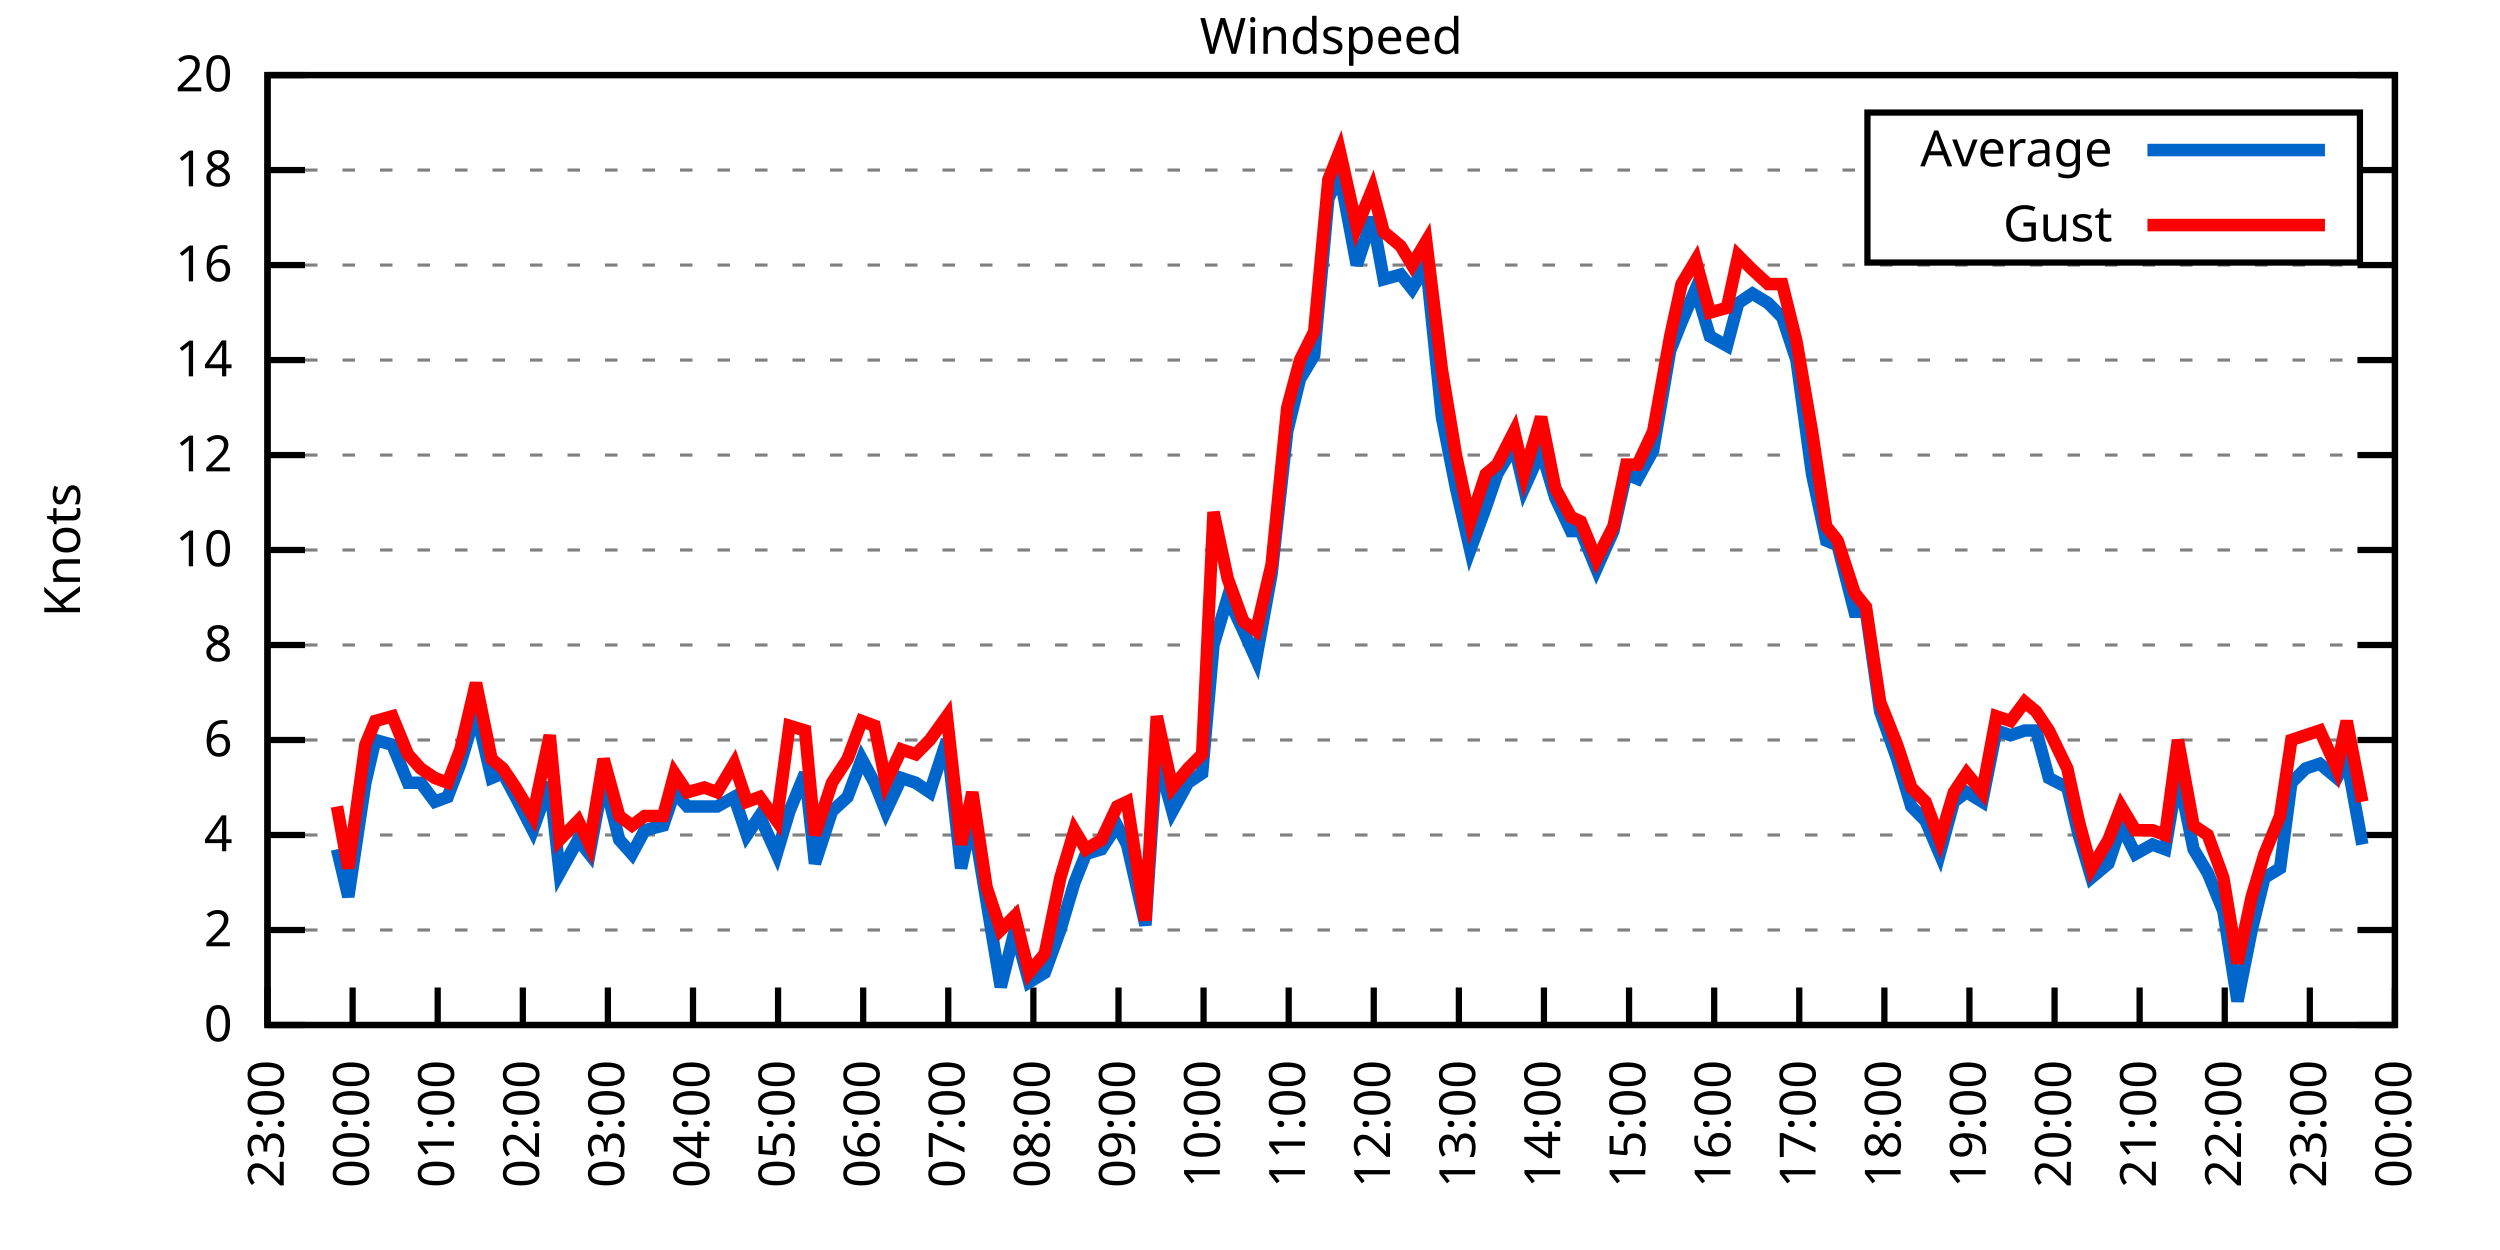
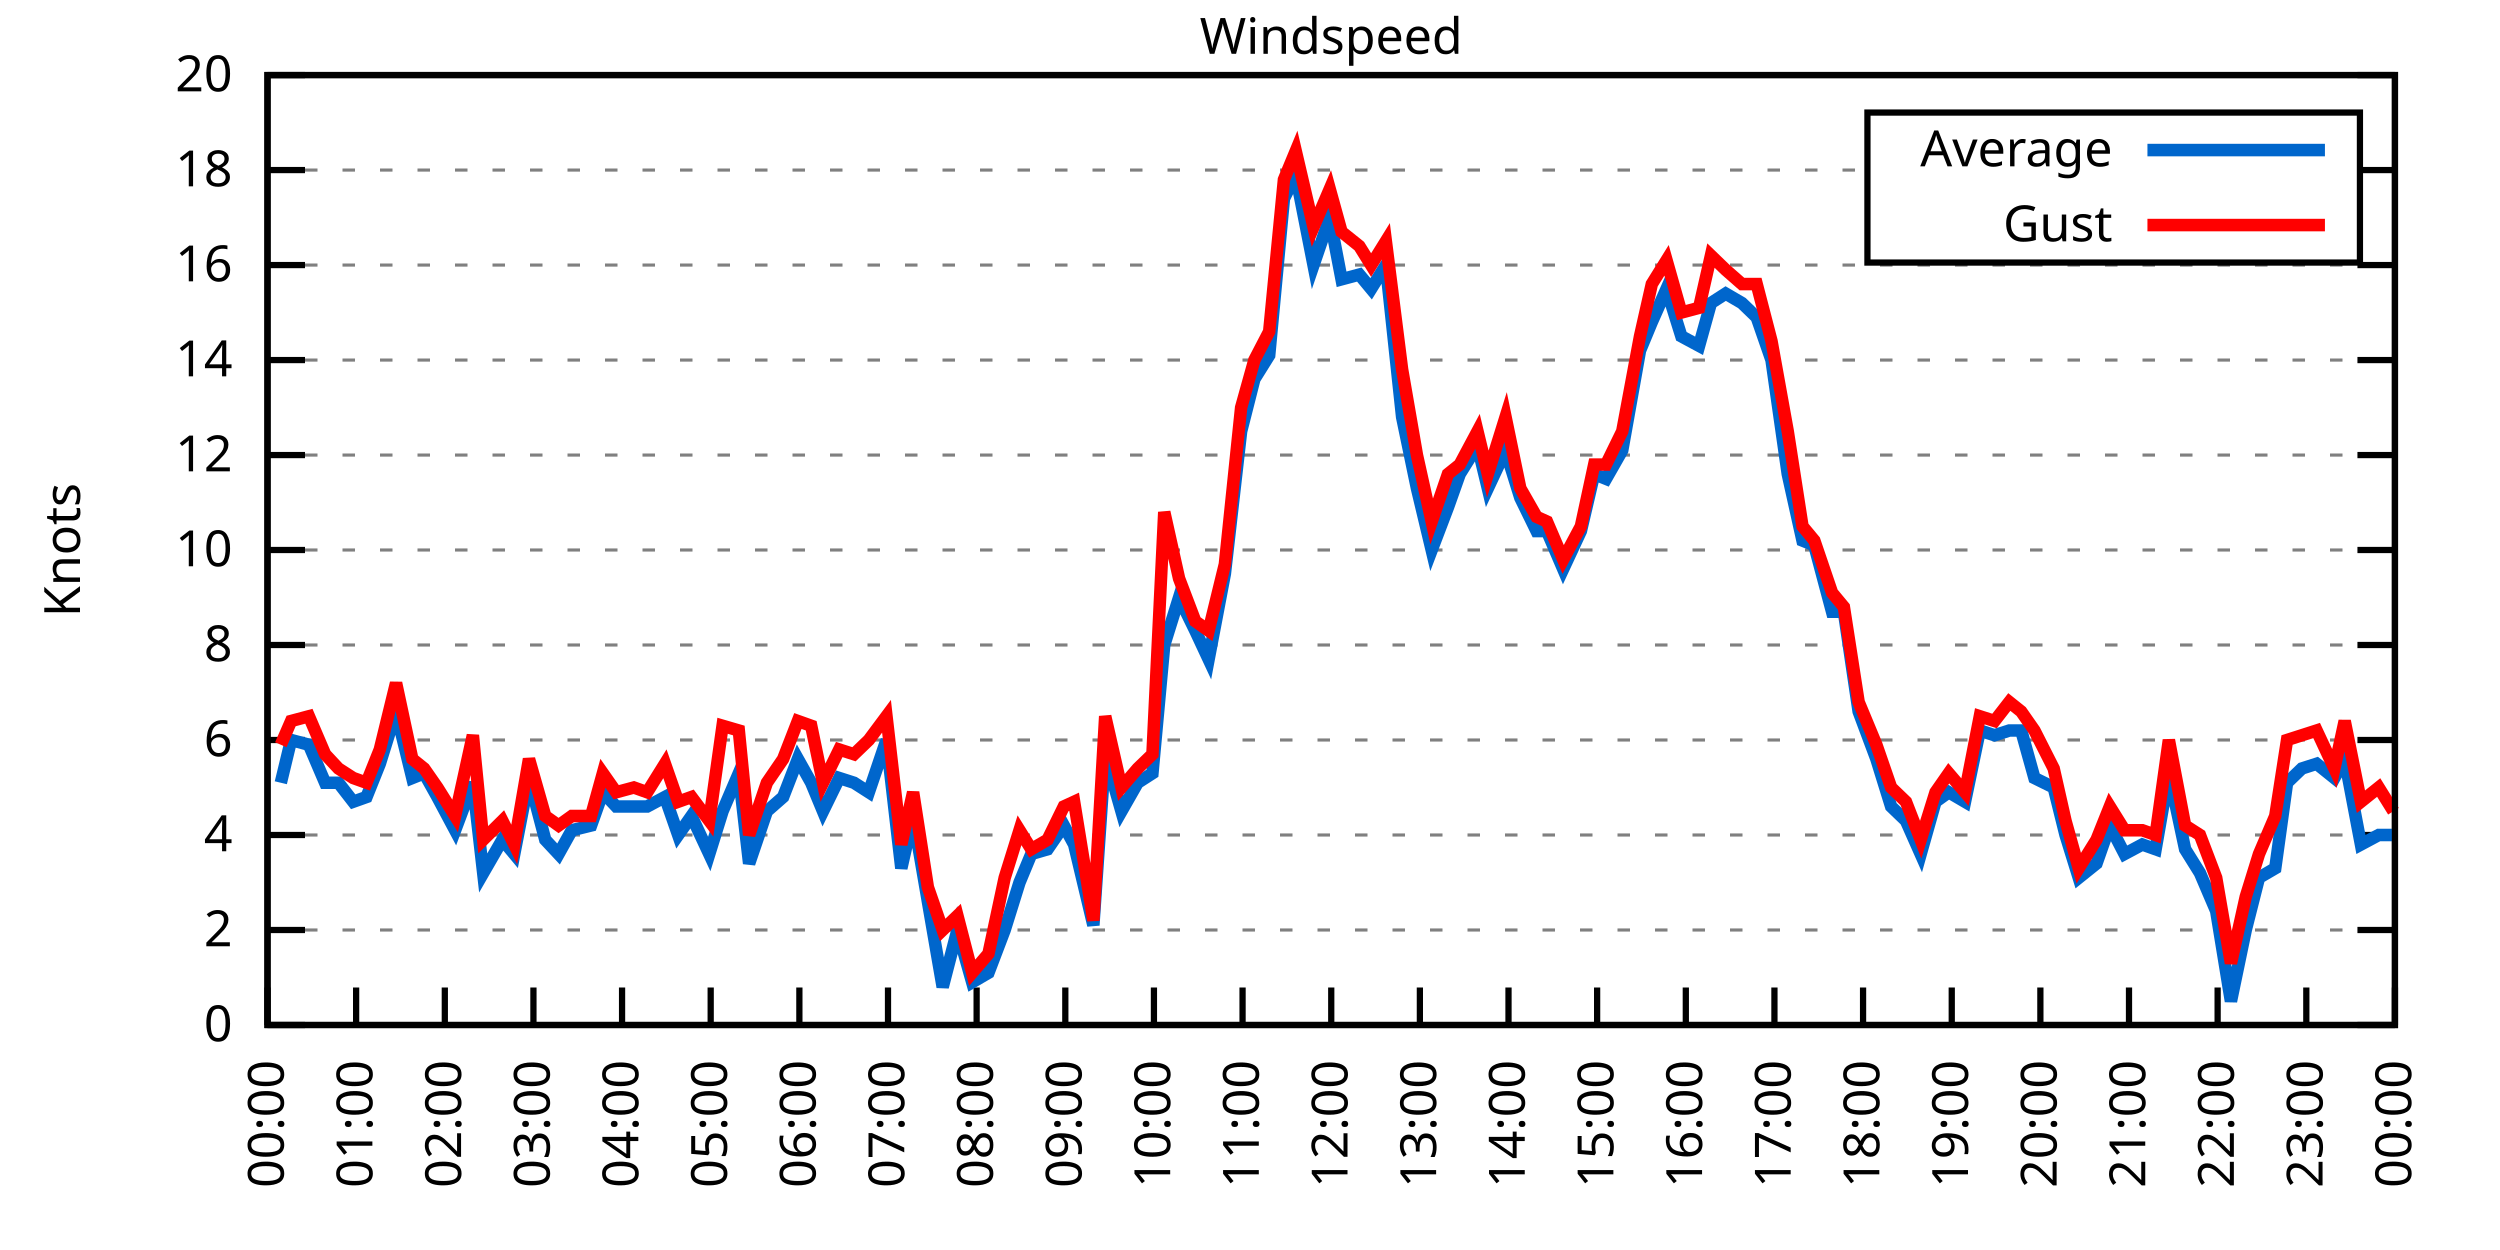
<svg xmlns="http://www.w3.org/2000/svg" xmlns:xlink="http://www.w3.org/1999/xlink" width="400" height="200" viewBox="0 0 400 200">
  <g id="gnuplot_canvas">
    <rect x="0" y="0" width="400" height="200" fill="none" />
    <defs>
      <circle id="gpDot" r="0.5" stroke-width="0.5" stroke="currentColor" />
      <path id="gpPt0" stroke-width="0.333" stroke="currentColor" d="M-1,0 h2 M0,-1 v2" />
      <path id="gpPt1" stroke-width="0.333" stroke="currentColor" d="M-1,-1 L1,1 M1,-1 L-1,1" />
      <path id="gpPt2" stroke-width="0.333" stroke="currentColor" d="M-1,0 L1,0 M0,-1 L0,1 M-1,-1 L1,1 M-1,1 L1,-1" />
      <rect id="gpPt3" stroke-width="0.333" stroke="currentColor" x="-1" y="-1" width="2" height="2" />
      <rect id="gpPt4" stroke-width="0.333" stroke="currentColor" fill="currentColor" x="-1" y="-1" width="2" height="2" />
      <circle id="gpPt5" stroke-width="0.333" stroke="currentColor" cx="0" cy="0" r="1" />
      <use xlink:href="#gpPt5" id="gpPt6" fill="currentColor" stroke="none" />
      <path id="gpPt7" stroke-width="0.333" stroke="currentColor" d="M0,-1.33 L-1.33,0.67 L1.33,0.67 z" />
      <use xlink:href="#gpPt7" id="gpPt8" fill="currentColor" stroke="none" />
      <use xlink:href="#gpPt7" id="gpPt9" stroke="currentColor" transform="rotate(180)" />
      <use xlink:href="#gpPt9" id="gpPt10" fill="currentColor" stroke="none" />
      <use xlink:href="#gpPt3" id="gpPt11" stroke="currentColor" transform="rotate(45)" />
      <use xlink:href="#gpPt11" id="gpPt12" fill="currentColor" stroke="none" />
      <path id="gpPt13" stroke-width="0.333" stroke="currentColor" d="M0,1.330 L1.265,0.411 L0.782,-1.067 L-0.782,-1.076 L-1.265,0.411 z" />
      <use xlink:href="#gpPt13" id="gpPt14" fill="currentColor" stroke="none" />
      <filter id="textbox" filterUnits="objectBoundingBox" x="0" y="0" height="1" width="1">
        <feFlood flood-color="white" flood-opacity="1" result="bgnd" />
        <feComposite in="SourceGraphic" in2="bgnd" operator="atop" />
      </filter>
      <filter id="greybox" filterUnits="objectBoundingBox" x="0" y="0" height="1" width="1">
        <feFlood flood-color="lightgrey" flood-opacity="1" result="grey" />
        <feComposite in="SourceGraphic" in2="grey" operator="atop" />
      </filter>
    </defs>
    <g fill="none" color="white" stroke="currentColor" stroke-width="1.00" stroke-linecap="butt" stroke-linejoin="miter">
</g>
    <g fill="none" color="black" stroke="currentColor" stroke-width="1.00" stroke-linecap="butt" stroke-linejoin="miter">
      <g stroke="none" shape-rendering="crispEdges">
        <polygon fill="rgb(255, 255, 255)" points="42.80,164.00 383.18,164.00 383.18,12.02 42.80,12.02 " />
      </g>
    </g>
    <g fill="none" color="black" stroke="currentColor" stroke-width="1.00" stroke-linecap="butt" stroke-linejoin="miter">
</g>
    <g fill="none" color="black" stroke="black" stroke-width="0.50" stroke-linecap="butt" stroke-linejoin="miter">
</g>
    <g fill="none" color="gray" stroke="currentColor" stroke-width="0.50" stroke-linecap="butt" stroke-linejoin="miter">
      <path stroke="gray" stroke-dasharray="2,4" class="gridline" d="M42.80,164.00 L383.19,164.00  " />
    </g>
    <g fill="none" color="gray" stroke="gray" stroke-width="1.00" stroke-linecap="butt" stroke-linejoin="miter">
</g>
    <g fill="none" color="black" stroke="currentColor" stroke-width="1.00" stroke-linecap="butt" stroke-linejoin="miter">
      <path stroke="black" d="M42.80,164.00 L48.80,164.00 M383.19,164.00 L377.19,164.00  " />
      <g transform="translate(37.20,166.60)" stroke="none" fill="black" font-family="Sans" font-size="8.00" text-anchor="end">
        <text>
          <tspan font-family="Sans"> 0</tspan>
        </text>
      </g>
    </g>
    <g fill="none" color="black" stroke="currentColor" stroke-width="1.00" stroke-linecap="butt" stroke-linejoin="miter">
</g>
    <g fill="none" color="black" stroke="black" stroke-width="0.50" stroke-linecap="butt" stroke-linejoin="miter">
</g>
    <g fill="none" color="gray" stroke="currentColor" stroke-width="0.50" stroke-linecap="butt" stroke-linejoin="miter">
      <path stroke="gray" stroke-dasharray="2,4" class="gridline" d="M42.80,148.80 L383.19,148.80  " />
    </g>
    <g fill="none" color="gray" stroke="gray" stroke-width="1.00" stroke-linecap="butt" stroke-linejoin="miter">
</g>
    <g fill="none" color="black" stroke="currentColor" stroke-width="1.00" stroke-linecap="butt" stroke-linejoin="miter">
      <path stroke="black" d="M42.80,148.80 L48.80,148.80 M383.19,148.80 L377.19,148.80  " />
      <g transform="translate(37.20,151.40)" stroke="none" fill="black" font-family="Sans" font-size="8.00" text-anchor="end">
        <text>
          <tspan font-family="Sans"> 2</tspan>
        </text>
      </g>
    </g>
    <g fill="none" color="black" stroke="currentColor" stroke-width="1.00" stroke-linecap="butt" stroke-linejoin="miter">
</g>
    <g fill="none" color="black" stroke="black" stroke-width="0.50" stroke-linecap="butt" stroke-linejoin="miter">
</g>
    <g fill="none" color="gray" stroke="currentColor" stroke-width="0.50" stroke-linecap="butt" stroke-linejoin="miter">
      <path stroke="gray" stroke-dasharray="2,4" class="gridline" d="M42.80,133.60 L383.19,133.60  " />
    </g>
    <g fill="none" color="gray" stroke="gray" stroke-width="1.00" stroke-linecap="butt" stroke-linejoin="miter">
</g>
    <g fill="none" color="black" stroke="currentColor" stroke-width="1.00" stroke-linecap="butt" stroke-linejoin="miter">
      <path stroke="black" d="M42.80,133.60 L48.80,133.60 M383.19,133.60 L377.19,133.60  " />
      <g transform="translate(37.20,136.20)" stroke="none" fill="black" font-family="Sans" font-size="8.00" text-anchor="end">
        <text>
          <tspan font-family="Sans"> 4</tspan>
        </text>
      </g>
    </g>
    <g fill="none" color="black" stroke="currentColor" stroke-width="1.00" stroke-linecap="butt" stroke-linejoin="miter">
</g>
    <g fill="none" color="black" stroke="black" stroke-width="0.50" stroke-linecap="butt" stroke-linejoin="miter">
</g>
    <g fill="none" color="gray" stroke="currentColor" stroke-width="0.50" stroke-linecap="butt" stroke-linejoin="miter">
      <path stroke="gray" stroke-dasharray="2,4" class="gridline" d="M42.80,118.40 L383.19,118.40  " />
    </g>
    <g fill="none" color="gray" stroke="gray" stroke-width="1.00" stroke-linecap="butt" stroke-linejoin="miter">
</g>
    <g fill="none" color="black" stroke="currentColor" stroke-width="1.00" stroke-linecap="butt" stroke-linejoin="miter">
      <path stroke="black" d="M42.80,118.40 L48.80,118.40 M383.19,118.40 L377.19,118.40  " />
      <g transform="translate(37.20,121.00)" stroke="none" fill="black" font-family="Sans" font-size="8.00" text-anchor="end">
        <text>
          <tspan font-family="Sans"> 6</tspan>
        </text>
      </g>
    </g>
    <g fill="none" color="black" stroke="currentColor" stroke-width="1.00" stroke-linecap="butt" stroke-linejoin="miter">
</g>
    <g fill="none" color="black" stroke="black" stroke-width="0.50" stroke-linecap="butt" stroke-linejoin="miter">
</g>
    <g fill="none" color="gray" stroke="currentColor" stroke-width="0.50" stroke-linecap="butt" stroke-linejoin="miter">
      <path stroke="gray" stroke-dasharray="2,4" class="gridline" d="M42.80,103.20 L383.19,103.20  " />
    </g>
    <g fill="none" color="gray" stroke="gray" stroke-width="1.00" stroke-linecap="butt" stroke-linejoin="miter">
</g>
    <g fill="none" color="black" stroke="currentColor" stroke-width="1.00" stroke-linecap="butt" stroke-linejoin="miter">
      <path stroke="black" d="M42.80,103.20 L48.80,103.20 M383.19,103.20 L377.19,103.20  " />
      <g transform="translate(37.20,105.80)" stroke="none" fill="black" font-family="Sans" font-size="8.00" text-anchor="end">
        <text>
          <tspan font-family="Sans"> 8</tspan>
        </text>
      </g>
    </g>
    <g fill="none" color="black" stroke="currentColor" stroke-width="1.00" stroke-linecap="butt" stroke-linejoin="miter">
</g>
    <g fill="none" color="black" stroke="black" stroke-width="0.50" stroke-linecap="butt" stroke-linejoin="miter">
</g>
    <g fill="none" color="gray" stroke="currentColor" stroke-width="0.50" stroke-linecap="butt" stroke-linejoin="miter">
      <path stroke="gray" stroke-dasharray="2,4" class="gridline" d="M42.80,88.00 L383.19,88.00  " />
    </g>
    <g fill="none" color="gray" stroke="gray" stroke-width="1.00" stroke-linecap="butt" stroke-linejoin="miter">
</g>
    <g fill="none" color="black" stroke="currentColor" stroke-width="1.00" stroke-linecap="butt" stroke-linejoin="miter">
      <path stroke="black" d="M42.80,88.00 L48.80,88.00 M383.19,88.00 L377.19,88.00  " />
      <g transform="translate(37.20,90.60)" stroke="none" fill="black" font-family="Sans" font-size="8.00" text-anchor="end">
        <text>
          <tspan font-family="Sans"> 10</tspan>
        </text>
      </g>
    </g>
    <g fill="none" color="black" stroke="currentColor" stroke-width="1.00" stroke-linecap="butt" stroke-linejoin="miter">
</g>
    <g fill="none" color="black" stroke="black" stroke-width="0.50" stroke-linecap="butt" stroke-linejoin="miter">
</g>
    <g fill="none" color="gray" stroke="currentColor" stroke-width="0.50" stroke-linecap="butt" stroke-linejoin="miter">
      <path stroke="gray" stroke-dasharray="2,4" class="gridline" d="M42.80,72.81 L383.19,72.81  " />
    </g>
    <g fill="none" color="gray" stroke="gray" stroke-width="1.00" stroke-linecap="butt" stroke-linejoin="miter">
</g>
    <g fill="none" color="black" stroke="currentColor" stroke-width="1.00" stroke-linecap="butt" stroke-linejoin="miter">
      <path stroke="black" d="M42.80,72.81 L48.80,72.81 M383.19,72.81 L377.19,72.81  " />
      <g transform="translate(37.20,75.41)" stroke="none" fill="black" font-family="Sans" font-size="8.00" text-anchor="end">
        <text>
          <tspan font-family="Sans"> 12</tspan>
        </text>
      </g>
    </g>
    <g fill="none" color="black" stroke="currentColor" stroke-width="1.00" stroke-linecap="butt" stroke-linejoin="miter">
</g>
    <g fill="none" color="black" stroke="black" stroke-width="0.50" stroke-linecap="butt" stroke-linejoin="miter">
</g>
    <g fill="none" color="gray" stroke="currentColor" stroke-width="0.50" stroke-linecap="butt" stroke-linejoin="miter">
      <path stroke="gray" stroke-dasharray="2,4" class="gridline" d="M42.80,57.61 L383.19,57.61  " />
    </g>
    <g fill="none" color="gray" stroke="gray" stroke-width="1.00" stroke-linecap="butt" stroke-linejoin="miter">
</g>
    <g fill="none" color="black" stroke="currentColor" stroke-width="1.00" stroke-linecap="butt" stroke-linejoin="miter">
      <path stroke="black" d="M42.80,57.61 L48.80,57.61 M383.19,57.61 L377.19,57.61  " />
      <g transform="translate(37.20,60.21)" stroke="none" fill="black" font-family="Sans" font-size="8.00" text-anchor="end">
        <text>
          <tspan font-family="Sans"> 14</tspan>
        </text>
      </g>
    </g>
    <g fill="none" color="black" stroke="currentColor" stroke-width="1.00" stroke-linecap="butt" stroke-linejoin="miter">
</g>
    <g fill="none" color="black" stroke="black" stroke-width="0.50" stroke-linecap="butt" stroke-linejoin="miter">
</g>
    <g fill="none" color="gray" stroke="currentColor" stroke-width="0.50" stroke-linecap="butt" stroke-linejoin="miter">
      <path stroke="gray" stroke-dasharray="2,4" class="gridline" d="M42.80,42.41 L383.19,42.41  " />
    </g>
    <g fill="none" color="gray" stroke="gray" stroke-width="1.00" stroke-linecap="butt" stroke-linejoin="miter">
</g>
    <g fill="none" color="black" stroke="currentColor" stroke-width="1.00" stroke-linecap="butt" stroke-linejoin="miter">
      <path stroke="black" d="M42.80,42.41 L48.80,42.41 M383.19,42.41 L377.19,42.41  " />
      <g transform="translate(37.20,45.01)" stroke="none" fill="black" font-family="Sans" font-size="8.00" text-anchor="end">
        <text>
          <tspan font-family="Sans"> 16</tspan>
        </text>
      </g>
    </g>
    <g fill="none" color="black" stroke="currentColor" stroke-width="1.00" stroke-linecap="butt" stroke-linejoin="miter">
</g>
    <g fill="none" color="black" stroke="black" stroke-width="0.50" stroke-linecap="butt" stroke-linejoin="miter">
</g>
    <g fill="none" color="gray" stroke="currentColor" stroke-width="0.50" stroke-linecap="butt" stroke-linejoin="miter">
      <path stroke="gray" stroke-dasharray="2,4" class="gridline" d="M42.80,27.21 L298.79,27.21 M377.59,27.21 L383.19,27.21  " />
    </g>
    <g fill="none" color="gray" stroke="gray" stroke-width="1.00" stroke-linecap="butt" stroke-linejoin="miter">
</g>
    <g fill="none" color="black" stroke="currentColor" stroke-width="1.00" stroke-linecap="butt" stroke-linejoin="miter">
      <path stroke="black" d="M42.80,27.21 L48.80,27.21 M383.19,27.21 L377.19,27.21  " />
      <g transform="translate(37.20,29.81)" stroke="none" fill="black" font-family="Sans" font-size="8.00" text-anchor="end">
        <text>
          <tspan font-family="Sans"> 18</tspan>
        </text>
      </g>
    </g>
    <g fill="none" color="black" stroke="currentColor" stroke-width="1.00" stroke-linecap="butt" stroke-linejoin="miter">
</g>
    <g fill="none" color="black" stroke="black" stroke-width="0.50" stroke-linecap="butt" stroke-linejoin="miter">
</g>
    <g fill="none" color="gray" stroke="currentColor" stroke-width="0.50" stroke-linecap="butt" stroke-linejoin="miter">
      <path stroke="gray" stroke-dasharray="2,4" class="gridline" d="M42.80,12.01 L383.19,12.01  " />
    </g>
    <g fill="none" color="gray" stroke="gray" stroke-width="1.00" stroke-linecap="butt" stroke-linejoin="miter">
</g>
    <g fill="none" color="black" stroke="currentColor" stroke-width="1.00" stroke-linecap="butt" stroke-linejoin="miter">
      <path stroke="black" d="M42.80,12.01 L48.80,12.01 M383.19,12.01 L377.19,12.01  " />
      <g transform="translate(37.20,14.61)" stroke="none" fill="black" font-family="Sans" font-size="8.00" text-anchor="end">
        <text>
          <tspan font-family="Sans"> 20</tspan>
        </text>
      </g>
    </g>
    <g fill="none" color="black" stroke="currentColor" stroke-width="1.00" stroke-linecap="butt" stroke-linejoin="miter">
      <path stroke="black" d="M42.80,164.00 L42.80,158.00  " />
      <g transform="translate(45.40,169.60) rotate(270.00)" stroke="none" fill="black" font-family="Sans" font-size="8.00" text-anchor="end">
        <text>
-           <tspan font-family="Sans">23:00</tspan>
-         </text>
-       </g>
-     </g>
-     <g fill="none" color="black" stroke="currentColor" stroke-width="1.00" stroke-linecap="butt" stroke-linejoin="miter">
-       <path stroke="black" d="M56.42,164.00 L56.42,158.00  " />
-       <g transform="translate(59.02,169.60) rotate(270.00)" stroke="none" fill="black" font-family="Sans" font-size="8.00" text-anchor="end">
-         <text>
          <tspan font-family="Sans">00:00</tspan>
        </text>
      </g>
    </g>
    <g fill="none" color="black" stroke="currentColor" stroke-width="1.00" stroke-linecap="butt" stroke-linejoin="miter">
-       <path stroke="black" d="M70.03,164.00 L70.03,158.00  " />
-       <g transform="translate(72.63,169.60) rotate(270.00)" stroke="none" fill="black" font-family="Sans" font-size="8.00" text-anchor="end">
+       <path stroke="black" d="M56.98,164.00 L56.98,158.00  " />
+       <g transform="translate(59.58,169.60) rotate(270.00)" stroke="none" fill="black" font-family="Sans" font-size="8.00" text-anchor="end">
        <text>
          <tspan font-family="Sans">01:00</tspan>
        </text>
      </g>
    </g>
    <g fill="none" color="black" stroke="currentColor" stroke-width="1.00" stroke-linecap="butt" stroke-linejoin="miter">
-       <path stroke="black" d="M83.65,164.00 L83.65,158.00  " />
-       <g transform="translate(86.25,169.60) rotate(270.00)" stroke="none" fill="black" font-family="Sans" font-size="8.00" text-anchor="end">
+       <path stroke="black" d="M71.17,164.00 L71.17,158.00  " />
+       <g transform="translate(73.77,169.60) rotate(270.00)" stroke="none" fill="black" font-family="Sans" font-size="8.00" text-anchor="end">
        <text>
          <tspan font-family="Sans">02:00</tspan>
        </text>
      </g>
    </g>
    <g fill="none" color="black" stroke="currentColor" stroke-width="1.00" stroke-linecap="butt" stroke-linejoin="miter">
-       <path stroke="black" d="M97.26,164.00 L97.26,158.00  " />
-       <g transform="translate(99.86,169.60) rotate(270.00)" stroke="none" fill="black" font-family="Sans" font-size="8.00" text-anchor="end">
+       <path stroke="black" d="M85.35,164.00 L85.35,158.00  " />
+       <g transform="translate(87.95,169.60) rotate(270.00)" stroke="none" fill="black" font-family="Sans" font-size="8.00" text-anchor="end">
        <text>
          <tspan font-family="Sans">03:00</tspan>
        </text>
      </g>
    </g>
    <g fill="none" color="black" stroke="currentColor" stroke-width="1.00" stroke-linecap="butt" stroke-linejoin="miter">
-       <path stroke="black" d="M110.88,164.00 L110.88,158.00  " />
-       <g transform="translate(113.48,169.60) rotate(270.00)" stroke="none" fill="black" font-family="Sans" font-size="8.00" text-anchor="end">
+       <path stroke="black" d="M99.53,164.00 L99.53,158.00  " />
+       <g transform="translate(102.13,169.60) rotate(270.00)" stroke="none" fill="black" font-family="Sans" font-size="8.00" text-anchor="end">
        <text>
          <tspan font-family="Sans">04:00</tspan>
        </text>
      </g>
    </g>
    <g fill="none" color="black" stroke="currentColor" stroke-width="1.00" stroke-linecap="butt" stroke-linejoin="miter">
-       <path stroke="black" d="M124.49,164.00 L124.49,158.00  " />
-       <g transform="translate(127.09,169.60) rotate(270.00)" stroke="none" fill="black" font-family="Sans" font-size="8.00" text-anchor="end">
+       <path stroke="black" d="M113.71,164.00 L113.71,158.00  " />
+       <g transform="translate(116.31,169.60) rotate(270.00)" stroke="none" fill="black" font-family="Sans" font-size="8.00" text-anchor="end">
        <text>
          <tspan font-family="Sans">05:00</tspan>
        </text>
      </g>
    </g>
    <g fill="none" color="black" stroke="currentColor" stroke-width="1.00" stroke-linecap="butt" stroke-linejoin="miter">
-       <path stroke="black" d="M138.11,164.00 L138.11,158.00  " />
-       <g transform="translate(140.71,169.60) rotate(270.00)" stroke="none" fill="black" font-family="Sans" font-size="8.00" text-anchor="end">
+       <path stroke="black" d="M127.90,164.00 L127.90,158.00  " />
+       <g transform="translate(130.50,169.60) rotate(270.00)" stroke="none" fill="black" font-family="Sans" font-size="8.00" text-anchor="end">
        <text>
          <tspan font-family="Sans">06:00</tspan>
        </text>
      </g>
    </g>
    <g fill="none" color="black" stroke="currentColor" stroke-width="1.00" stroke-linecap="butt" stroke-linejoin="miter">
-       <path stroke="black" d="M151.72,164.00 L151.72,158.00  " />
-       <g transform="translate(154.32,169.60) rotate(270.00)" stroke="none" fill="black" font-family="Sans" font-size="8.00" text-anchor="end">
+       <path stroke="black" d="M142.08,164.00 L142.08,158.00  " />
+       <g transform="translate(144.68,169.60) rotate(270.00)" stroke="none" fill="black" font-family="Sans" font-size="8.00" text-anchor="end">
        <text>
          <tspan font-family="Sans">07:00</tspan>
        </text>
      </g>
    </g>
    <g fill="none" color="black" stroke="currentColor" stroke-width="1.00" stroke-linecap="butt" stroke-linejoin="miter">
-       <path stroke="black" d="M165.34,164.00 L165.34,158.00  " />
-       <g transform="translate(167.94,169.60) rotate(270.00)" stroke="none" fill="black" font-family="Sans" font-size="8.00" text-anchor="end">
+       <path stroke="black" d="M156.26,164.00 L156.26,158.00  " />
+       <g transform="translate(158.86,169.60) rotate(270.00)" stroke="none" fill="black" font-family="Sans" font-size="8.00" text-anchor="end">
        <text>
          <tspan font-family="Sans">08:00</tspan>
        </text>
      </g>
    </g>
    <g fill="none" color="black" stroke="currentColor" stroke-width="1.00" stroke-linecap="butt" stroke-linejoin="miter">
-       <path stroke="black" d="M178.96,164.00 L178.96,158.00  " />
-       <g transform="translate(181.56,169.60) rotate(270.00)" stroke="none" fill="black" font-family="Sans" font-size="8.00" text-anchor="end">
+       <path stroke="black" d="M170.45,164.00 L170.45,158.00  " />
+       <g transform="translate(173.05,169.60) rotate(270.00)" stroke="none" fill="black" font-family="Sans" font-size="8.00" text-anchor="end">
        <text>
          <tspan font-family="Sans">09:00</tspan>
        </text>
      </g>
    </g>
    <g fill="none" color="black" stroke="currentColor" stroke-width="1.00" stroke-linecap="butt" stroke-linejoin="miter">
-       <path stroke="black" d="M192.57,164.00 L192.57,158.00  " />
-       <g transform="translate(195.17,169.60) rotate(270.00)" stroke="none" fill="black" font-family="Sans" font-size="8.00" text-anchor="end">
+       <path stroke="black" d="M184.63,164.00 L184.63,158.00  " />
+       <g transform="translate(187.23,169.60) rotate(270.00)" stroke="none" fill="black" font-family="Sans" font-size="8.00" text-anchor="end">
        <text>
          <tspan font-family="Sans">10:00</tspan>
        </text>
      </g>
    </g>
    <g fill="none" color="black" stroke="currentColor" stroke-width="1.00" stroke-linecap="butt" stroke-linejoin="miter">
-       <path stroke="black" d="M206.19,164.00 L206.19,158.00  " />
-       <g transform="translate(208.79,169.60) rotate(270.00)" stroke="none" fill="black" font-family="Sans" font-size="8.00" text-anchor="end">
+       <path stroke="black" d="M198.81,164.00 L198.81,158.00  " />
+       <g transform="translate(201.41,169.60) rotate(270.00)" stroke="none" fill="black" font-family="Sans" font-size="8.00" text-anchor="end">
        <text>
          <tspan font-family="Sans">11:00</tspan>
        </text>
      </g>
    </g>
    <g fill="none" color="black" stroke="currentColor" stroke-width="1.00" stroke-linecap="butt" stroke-linejoin="miter">
-       <path stroke="black" d="M219.80,164.00 L219.80,158.00  " />
-       <g transform="translate(222.40,169.60) rotate(270.00)" stroke="none" fill="black" font-family="Sans" font-size="8.00" text-anchor="end">
+       <path stroke="black" d="M213.00,164.00 L213.00,158.00  " />
+       <g transform="translate(215.60,169.60) rotate(270.00)" stroke="none" fill="black" font-family="Sans" font-size="8.00" text-anchor="end">
        <text>
          <tspan font-family="Sans">12:00</tspan>
        </text>
      </g>
    </g>
    <g fill="none" color="black" stroke="currentColor" stroke-width="1.00" stroke-linecap="butt" stroke-linejoin="miter">
-       <path stroke="black" d="M233.42,164.00 L233.42,158.00  " />
-       <g transform="translate(236.02,169.60) rotate(270.00)" stroke="none" fill="black" font-family="Sans" font-size="8.00" text-anchor="end">
+       <path stroke="black" d="M227.18,164.00 L227.18,158.00  " />
+       <g transform="translate(229.78,169.60) rotate(270.00)" stroke="none" fill="black" font-family="Sans" font-size="8.00" text-anchor="end">
        <text>
          <tspan font-family="Sans">13:00</tspan>
        </text>
      </g>
    </g>
    <g fill="none" color="black" stroke="currentColor" stroke-width="1.00" stroke-linecap="butt" stroke-linejoin="miter">
-       <path stroke="black" d="M247.03,164.00 L247.03,158.00  " />
-       <g transform="translate(249.63,169.60) rotate(270.00)" stroke="none" fill="black" font-family="Sans" font-size="8.00" text-anchor="end">
+       <path stroke="black" d="M241.36,164.00 L241.36,158.00  " />
+       <g transform="translate(243.96,169.60) rotate(270.00)" stroke="none" fill="black" font-family="Sans" font-size="8.00" text-anchor="end">
        <text>
          <tspan font-family="Sans">14:00</tspan>
        </text>
      </g>
    </g>
    <g fill="none" color="black" stroke="currentColor" stroke-width="1.00" stroke-linecap="butt" stroke-linejoin="miter">
-       <path stroke="black" d="M260.65,164.00 L260.65,158.00  " />
-       <g transform="translate(263.25,169.60) rotate(270.00)" stroke="none" fill="black" font-family="Sans" font-size="8.00" text-anchor="end">
+       <path stroke="black" d="M255.54,164.00 L255.54,158.00  " />
+       <g transform="translate(258.14,169.60) rotate(270.00)" stroke="none" fill="black" font-family="Sans" font-size="8.00" text-anchor="end">
        <text>
          <tspan font-family="Sans">15:00</tspan>
        </text>
      </g>
    </g>
    <g fill="none" color="black" stroke="currentColor" stroke-width="1.00" stroke-linecap="butt" stroke-linejoin="miter">
-       <path stroke="black" d="M274.27,164.00 L274.27,158.00  " />
-       <g transform="translate(276.87,169.60) rotate(270.00)" stroke="none" fill="black" font-family="Sans" font-size="8.00" text-anchor="end">
+       <path stroke="black" d="M269.73,164.00 L269.73,158.00  " />
+       <g transform="translate(272.33,169.60) rotate(270.00)" stroke="none" fill="black" font-family="Sans" font-size="8.00" text-anchor="end">
        <text>
          <tspan font-family="Sans">16:00</tspan>
        </text>
      </g>
    </g>
    <g fill="none" color="black" stroke="currentColor" stroke-width="1.00" stroke-linecap="butt" stroke-linejoin="miter">
-       <path stroke="black" d="M287.88,164.00 L287.88,158.00  " />
-       <g transform="translate(290.48,169.60) rotate(270.00)" stroke="none" fill="black" font-family="Sans" font-size="8.00" text-anchor="end">
+       <path stroke="black" d="M283.91,164.00 L283.91,158.00  " />
+       <g transform="translate(286.51,169.60) rotate(270.00)" stroke="none" fill="black" font-family="Sans" font-size="8.00" text-anchor="end">
        <text>
          <tspan font-family="Sans">17:00</tspan>
        </text>
      </g>
    </g>
    <g fill="none" color="black" stroke="currentColor" stroke-width="1.00" stroke-linecap="butt" stroke-linejoin="miter">
-       <path stroke="black" d="M301.50,164.00 L301.50,158.00  " />
-       <g transform="translate(304.10,169.60) rotate(270.00)" stroke="none" fill="black" font-family="Sans" font-size="8.00" text-anchor="end">
+       <path stroke="black" d="M298.09,164.00 L298.09,158.00  " />
+       <g transform="translate(300.69,169.60) rotate(270.00)" stroke="none" fill="black" font-family="Sans" font-size="8.00" text-anchor="end">
        <text>
          <tspan font-family="Sans">18:00</tspan>
        </text>
      </g>
    </g>
    <g fill="none" color="black" stroke="currentColor" stroke-width="1.00" stroke-linecap="butt" stroke-linejoin="miter">
-       <path stroke="black" d="M315.11,164.00 L315.11,158.00  " />
-       <g transform="translate(317.71,169.60) rotate(270.00)" stroke="none" fill="black" font-family="Sans" font-size="8.00" text-anchor="end">
+       <path stroke="black" d="M312.28,164.00 L312.28,158.00  " />
+       <g transform="translate(314.88,169.60) rotate(270.00)" stroke="none" fill="black" font-family="Sans" font-size="8.00" text-anchor="end">
        <text>
          <tspan font-family="Sans">19:00</tspan>
        </text>
      </g>
    </g>
    <g fill="none" color="black" stroke="currentColor" stroke-width="1.00" stroke-linecap="butt" stroke-linejoin="miter">
-       <path stroke="black" d="M328.73,164.00 L328.73,158.00  " />
-       <g transform="translate(331.33,169.60) rotate(270.00)" stroke="none" fill="black" font-family="Sans" font-size="8.00" text-anchor="end">
+       <path stroke="black" d="M326.46,164.00 L326.46,158.00  " />
+       <g transform="translate(329.06,169.60) rotate(270.00)" stroke="none" fill="black" font-family="Sans" font-size="8.00" text-anchor="end">
        <text>
          <tspan font-family="Sans">20:00</tspan>
        </text>
      </g>
    </g>
    <g fill="none" color="black" stroke="currentColor" stroke-width="1.00" stroke-linecap="butt" stroke-linejoin="miter">
-       <path stroke="black" d="M342.34,164.00 L342.34,158.00  " />
-       <g transform="translate(344.94,169.60) rotate(270.00)" stroke="none" fill="black" font-family="Sans" font-size="8.00" text-anchor="end">
+       <path stroke="black" d="M340.64,164.00 L340.64,158.00  " />
+       <g transform="translate(343.24,169.60) rotate(270.00)" stroke="none" fill="black" font-family="Sans" font-size="8.00" text-anchor="end">
        <text>
          <tspan font-family="Sans">21:00</tspan>
        </text>
      </g>
    </g>
    <g fill="none" color="black" stroke="currentColor" stroke-width="1.00" stroke-linecap="butt" stroke-linejoin="miter">
-       <path stroke="black" d="M355.96,164.00 L355.96,158.00  " />
-       <g transform="translate(358.56,169.60) rotate(270.00)" stroke="none" fill="black" font-family="Sans" font-size="8.00" text-anchor="end">
+       <path stroke="black" d="M354.82,164.00 L354.82,158.00  " />
+       <g transform="translate(357.42,169.60) rotate(270.00)" stroke="none" fill="black" font-family="Sans" font-size="8.00" text-anchor="end">
        <text>
          <tspan font-family="Sans">22:00</tspan>
        </text>
      </g>
    </g>
    <g fill="none" color="black" stroke="currentColor" stroke-width="1.00" stroke-linecap="butt" stroke-linejoin="miter">
-       <path stroke="black" d="M369.57,164.00 L369.57,158.00  " />
-       <g transform="translate(372.17,169.60) rotate(270.00)" stroke="none" fill="black" font-family="Sans" font-size="8.00" text-anchor="end">
+       <path stroke="black" d="M369.01,164.00 L369.01,158.00  " />
+       <g transform="translate(371.61,169.60) rotate(270.00)" stroke="none" fill="black" font-family="Sans" font-size="8.00" text-anchor="end">
        <text>
          <tspan font-family="Sans">23:00</tspan>
        </text>
      </g>
    </g>
    <g fill="none" color="black" stroke="currentColor" stroke-width="1.00" stroke-linecap="butt" stroke-linejoin="miter">
      <path stroke="black" d="M383.19,164.00 L383.19,158.00  " />
      <g transform="translate(385.79,169.60) rotate(270.00)" stroke="none" fill="black" font-family="Sans" font-size="8.00" text-anchor="end">
        <text>
          <tspan font-family="Sans">00:00</tspan>
        </text>
      </g>
    </g>
    <g fill="none" color="black" stroke="currentColor" stroke-width="1.00" stroke-linecap="butt" stroke-linejoin="miter">
</g>
    <g fill="none" color="black" stroke="currentColor" stroke-width="1.00" stroke-linecap="butt" stroke-linejoin="miter">
      <path stroke="black" d="M42.80,12.01 L42.80,164.00 L383.19,164.00 L383.19,12.01 L42.80,12.01 Z  " />
    </g>
    <g fill="none" color="black" stroke="currentColor" stroke-width="1.00" stroke-linecap="butt" stroke-linejoin="miter">
</g>
    <g fill="none" color="black" stroke="currentColor" stroke-width="1.00" stroke-linecap="butt" stroke-linejoin="miter">
      <path stroke="black" d="M298.79,42.01 L298.79,18.01 L377.59,18.01 L377.59,42.01 L298.79,42.01 Z  " />
    </g>
    <g id="Windspeed_plot_1">
      <g fill="none" color="white" stroke="black" stroke-width="2.00" stroke-linecap="butt" stroke-linejoin="miter">
</g>
      <g fill="none" color="black" stroke="currentColor" stroke-width="2.00" stroke-linecap="butt" stroke-linejoin="miter">
        <g transform="translate(337.99,26.61)" stroke="none" fill="black" font-family="Sans" font-size="8.00" text-anchor="end">
          <text>
            <tspan font-family="Sans">Average</tspan>
          </text>
        </g>
      </g>
      <g fill="none" color="black" stroke="currentColor" stroke-width="2.00" stroke-linecap="butt" stroke-linejoin="miter">
-         <path stroke="rgb(  0, 102, 204)" d="M343.59,24.01 L371.99,24.01 M53.92,135.88 L55.73,143.48 L58.46,125.24 L60.05,118.40 L62.77,119.16 L65.27,125.24   L67.31,125.24 L69.58,128.28 L71.62,127.52 L73.66,122.20 L76.16,113.84 L78.65,124.48 L80.47,123.72 L82.51,127.52   L85.24,132.84 L87.96,125.24 L89.55,139.68 L92.50,134.36 L94.31,136.64 L96.58,124.48 L99.08,134.36 L101.12,136.64   L103.16,132.84 L106.11,132.08 L107.93,126.76 L109.97,129.04 L112.69,129.04 L114.74,129.04 L117.46,127.52 L119.50,133.60   L121.54,130.56 L124.27,136.64 L126.31,129.80 L128.81,123.72 L130.39,138.16 L133.12,129.80 L135.61,127.52 L137.88,121.44   L139.92,125.24 L141.74,129.80 L144.24,124.48 L146.51,125.24 L148.77,126.76 L151.50,118.40 L153.77,138.92 L155.58,130.56   L157.85,144.24 L160.12,157.92 L162.39,148.80 L164.66,157.16 L167.16,155.64 L169.65,148.80 L171.92,141.20 L173.74,136.64   L176.23,135.88 L178.73,132.08 L180.32,135.12 L183.27,148.04 L185.08,120.68 L187.58,129.80 L190.08,125.24 L192.34,123.72   L194.16,103.20 L196.43,95.60 L198.93,100.92 L200.97,105.48 L203.46,91.80 L205.96,69.01 L208.00,60.65 L210.27,56.85   L212.54,31.77 L214.36,27.97 L217.08,42.41 L219.58,34.81 L221.39,44.69 L224.11,43.93 L225.93,46.21 L228.20,42.41   L230.70,66.73 L232.96,78.13 L235.23,88.00 L237.73,81.17 L239.55,75.85 L242.27,71.29 L243.86,78.13 L246.58,72.05   L248.85,79.65 L251.35,84.97 L252.93,84.97 L255.43,91.04 L258.15,84.97 L260.20,75.85 L262.01,76.61 L264.51,72.05   L267.23,56.09 L269.05,51.53 L271.32,46.21 L273.58,53.81 L276.31,55.33 L278.12,48.49 L280.39,46.97 L282.89,48.49   L285.16,50.77 L287.43,57.61 L289.92,75.85 L292.19,86.49 L294.01,87.25 L296.73,97.88 L298.55,97.88 L300.82,113.84   L303.54,121.44 L305.81,129.04 L308.08,131.32 L310.35,136.64 L312.62,128.28 L314.66,126.76 L317.15,128.28 L319.42,116.88   L321.69,117.64 L323.96,116.88 L325.78,116.88 L327.82,124.48 L330.77,126.00 L332.59,133.60 L334.63,140.44 L337.35,138.16   L339.39,132.08 L341.66,136.64 L344.39,135.12 L346.43,135.88 L348.47,123.72 L350.97,135.88 L353.24,139.68 L355.73,145.76   L358.00,160.20 L360.27,148.80 L362.31,140.44 L364.81,138.92 L366.62,125.24 L368.89,122.96 L371.16,122.20 L373.89,124.48   L375.47,121.44 L377.97,135.12  " />
+         <path stroke="rgb(  0, 102, 204)" d="M343.59,24.01 L371.99,24.01 M44.93,125.24 L46.58,118.40 L49.42,119.16 L52.02,125.24 L54.15,125.24 L56.51,128.28   L58.64,127.52 L60.77,122.20 L63.37,113.84 L65.97,124.48 L67.86,123.72 L69.98,127.52 L72.82,132.84 L75.66,125.24   L77.31,139.68 L80.38,134.36 L82.28,136.64 L84.64,124.48 L87.24,134.36 L89.37,136.64 L91.49,132.84 L94.57,132.08   L96.46,126.76 L98.59,129.04 L101.42,129.04 L103.55,129.04 L106.39,127.52 L108.51,133.60 L110.64,130.56 L113.48,136.64   L115.61,129.80 L118.21,123.72 L119.86,138.16 L122.70,129.80 L125.30,127.52 L127.66,121.44 L129.79,125.24 L131.68,129.80   L134.28,124.48 L136.64,125.24 L139.01,126.76 L141.84,118.40 L144.21,138.92 L146.10,130.56 L148.46,144.24 L150.83,157.92   L153.19,148.80 L155.55,157.16 L158.15,155.64 L160.75,148.80 L163.12,141.20 L165.01,136.64 L167.61,135.88 L170.21,132.08   L171.86,135.12 L174.94,148.04 L176.83,120.68 L179.43,129.80 L182.03,125.24 L184.39,123.72 L186.28,103.20 L188.65,95.60   L191.25,100.92 L193.38,105.48 L195.98,91.80 L198.58,69.01 L200.70,60.65 L203.07,56.85 L205.43,31.77 L207.32,27.97   L210.16,42.41 L212.76,34.81 L214.65,44.69 L217.49,43.93 L219.38,46.21 L221.74,42.41 L224.34,66.73 L226.71,78.13   L229.07,88.00 L231.67,81.17 L233.56,75.85 L236.40,71.29 L238.05,78.13 L240.89,72.05 L243.25,79.65 L245.85,84.97   L247.51,84.97 L250.11,91.04 L252.94,84.97 L255.07,75.85 L256.96,76.61 L259.56,72.05 L262.40,56.09 L264.29,51.53   L266.65,46.21 L269.02,53.81 L271.85,55.33 L273.75,48.49 L276.11,46.97 L278.71,48.49 L281.07,50.77 L283.44,57.61   L286.04,75.85 L288.40,86.49 L290.29,87.25 L293.13,97.88 L295.02,97.88 L297.38,113.84 L300.22,121.44 L302.58,129.04   L304.95,131.32 L307.31,136.64 L309.68,128.28 L311.80,126.76 L314.40,128.28 L316.77,116.88 L319.13,117.64 L321.49,116.88   L323.39,116.88 L325.51,124.48 L328.59,126.00 L330.48,133.60 L332.60,140.44 L335.44,138.16 L337.57,132.08 L339.93,136.64   L342.77,135.12 L344.90,135.88 L347.02,123.72 L349.62,135.88 L351.99,139.68 L354.59,145.76 L356.95,160.20 L359.32,148.80   L361.44,140.44 L364.04,138.92 L365.93,125.24 L368.30,122.96 L370.66,122.20 L373.50,124.48 L375.15,121.44 L377.75,135.12   L380.59,133.60 L382.95,133.60  " />
      </g>
    </g>
    <g id="Windspeed_plot_2">
      <g fill="none" color="black" stroke="currentColor" stroke-width="2.00" stroke-linecap="butt" stroke-linejoin="miter">
        <g transform="translate(337.99,38.61)" stroke="none" fill="black" font-family="Sans" font-size="8.00" text-anchor="end">
          <text>
            <tspan font-family="Sans">Gust</tspan>
          </text>
        </g>
      </g>
      <g fill="none" color="black" stroke="currentColor" stroke-width="2.00" stroke-linecap="butt" stroke-linejoin="miter">
-         <path stroke="rgb(255,   0,   0)" d="M343.59,36.01 L371.99,36.01 M53.92,129.04 L55.73,138.92 L58.46,119.16 L60.05,115.36 L62.77,114.60 L65.27,120.68   L67.31,122.96 L69.58,124.48 L71.62,125.24 L73.66,119.92 L76.16,109.28 L78.65,121.44 L80.47,122.96 L82.51,126.00   L85.24,130.56 L87.96,117.64 L89.55,134.36 L92.50,131.32 L94.31,135.12 L96.58,121.44 L99.08,130.56 L101.12,132.08   L103.16,130.56 L106.11,130.56 L107.93,123.72 L109.97,126.76 L112.69,126.00 L114.74,126.76 L117.46,122.20 L119.50,128.28   L121.54,127.52 L124.27,131.32 L126.31,116.12 L128.81,116.88 L130.39,133.60 L133.12,125.24 L135.61,121.44 L137.88,115.36   L139.92,116.12 L141.74,125.24 L144.24,119.92 L146.51,120.68 L148.77,118.40 L151.50,114.60 L153.77,135.12 L155.58,126.76   L157.85,141.96 L160.12,148.80 L162.39,146.52 L164.66,155.64 L167.16,152.60 L169.65,140.44 L171.92,132.84 L173.74,135.88   L176.23,134.36 L178.73,129.04 L180.32,128.28 L183.27,147.28 L185.08,114.60 L187.58,126.00 L190.08,122.96 L192.34,120.68   L194.16,81.93 L196.43,92.56 L198.93,99.40 L200.97,100.92 L203.46,90.28 L205.96,65.21 L208.00,57.61 L210.27,53.05   L212.54,28.73 L214.36,24.17 L217.08,36.33 L219.58,30.25 L221.39,37.09 L224.11,39.37 L225.93,42.41 L228.20,38.61   L230.70,59.13 L232.96,72.81 L235.23,83.45 L237.73,75.85 L239.55,74.33 L242.27,69.01 L243.86,75.85 L246.58,66.73   L248.85,78.13 L251.35,82.69 L252.93,83.45 L255.43,89.52 L258.15,84.21 L260.20,74.33 L262.01,74.33 L264.51,69.01   L267.23,53.81 L269.05,45.45 L271.32,41.65 L273.58,50.01 L276.31,49.25 L278.12,40.89 L280.39,43.17 L282.89,45.45   L285.16,45.45 L287.43,54.57 L289.92,69.01 L292.19,84.21 L294.01,86.49 L296.73,94.84 L298.55,97.12 L300.82,112.32   L303.54,119.16 L305.81,126.00 L308.08,128.28 L310.35,134.36 L312.62,126.76 L314.66,123.72 L317.15,126.76 L319.42,114.60   L321.69,115.36 L323.96,112.32 L325.78,113.84 L327.82,116.88 L330.77,122.96 L332.59,131.32 L334.63,138.92 L337.35,134.36   L339.39,129.04 L341.66,132.84 L344.39,132.84 L346.43,133.60 L348.47,118.40 L350.97,132.08 L353.24,133.60 L355.73,140.44   L358.00,154.12 L360.27,143.48 L362.31,136.64 L364.81,130.56 L366.62,118.40 L368.89,117.64 L371.16,116.88 L373.89,122.96   L375.47,115.36 L377.97,128.28  " />
+         <path stroke="rgb(255,   0,   0)" d="M343.59,36.01 L371.99,36.01 M44.93,119.16 L46.58,115.36 L49.42,114.60 L52.02,120.68 L54.15,122.96 L56.51,124.48   L58.64,125.24 L60.77,119.92 L63.37,109.28 L65.97,121.44 L67.86,122.96 L69.98,126.00 L72.82,130.56 L75.66,117.64   L77.31,134.36 L80.38,131.32 L82.28,135.12 L84.64,121.44 L87.24,130.56 L89.37,132.08 L91.49,130.56 L94.57,130.56   L96.46,123.72 L98.59,126.76 L101.42,126.00 L103.55,126.76 L106.39,122.20 L108.51,128.28 L110.64,127.52 L113.48,131.32   L115.61,116.12 L118.21,116.88 L119.86,133.60 L122.70,125.24 L125.30,121.44 L127.66,115.36 L129.79,116.12 L131.68,125.24   L134.28,119.92 L136.64,120.68 L139.01,118.40 L141.84,114.60 L144.21,135.12 L146.10,126.76 L148.46,141.96 L150.83,148.80   L153.19,146.52 L155.55,155.64 L158.15,152.60 L160.75,140.44 L163.12,132.84 L165.01,135.88 L167.61,134.36 L170.21,129.04   L171.86,128.28 L174.94,147.28 L176.83,114.60 L179.43,126.00 L182.03,122.96 L184.39,120.68 L186.28,81.93 L188.65,92.56   L191.25,99.40 L193.38,100.92 L195.98,90.28 L198.58,65.21 L200.70,57.61 L203.07,53.05 L205.43,28.73 L207.32,24.17   L210.16,36.33 L212.76,30.25 L214.65,37.09 L217.49,39.37 L219.38,42.41 L221.74,38.61 L224.34,59.13 L226.71,72.81   L229.07,83.45 L231.67,75.85 L233.56,74.33 L236.40,69.01 L238.05,75.85 L240.89,66.73 L243.25,78.13 L245.85,82.69   L247.51,83.45 L250.11,89.52 L252.94,84.21 L255.07,74.33 L256.96,74.33 L259.56,69.01 L262.40,53.81 L264.29,45.45   L266.65,41.65 L269.02,50.01 L271.85,49.25 L273.75,40.89 L276.11,43.17 L278.71,45.45 L281.07,45.45 L283.44,54.57   L286.04,69.01 L288.40,84.21 L290.29,86.49 L293.13,94.84 L295.02,97.12 L297.38,112.32 L300.22,119.16 L302.58,126.00   L304.95,128.28 L307.31,134.36 L309.68,126.76 L311.80,123.72 L314.40,126.76 L316.77,114.60 L319.13,115.36 L321.49,112.32   L323.39,113.84 L325.51,116.88 L328.59,122.96 L330.48,131.32 L332.60,138.92 L335.44,134.36 L337.57,129.04 L339.93,132.84   L342.77,132.84 L344.90,133.60 L347.02,118.40 L349.62,132.08 L351.99,133.60 L354.59,140.44 L356.95,154.12 L359.32,143.48   L361.44,136.64 L364.04,130.56 L365.93,118.40 L368.30,117.64 L370.66,116.88 L373.50,122.96 L375.15,115.36 L377.75,128.28   L380.59,126.00 L382.95,129.80  " />
      </g>
    </g>
    <g fill="none" color="black" stroke="currentColor" stroke-width="2.00" stroke-linecap="butt" stroke-linejoin="miter">
</g>
    <g fill="none" color="black" stroke="black" stroke-width="1.00" stroke-linecap="butt" stroke-linejoin="miter">
</g>
    <g fill="none" color="black" stroke="currentColor" stroke-width="1.00" stroke-linecap="butt" stroke-linejoin="miter">
      <path stroke="black" d="M42.80,12.01 L42.80,164.00 L383.19,164.00 L383.19,12.01 L42.80,12.01 Z  " />
      <g transform="translate(12.80,88.01) rotate(270.00)" stroke="none" fill="black" font-family="Sans" font-size="8.00" text-anchor="middle">
        <text>
          <tspan font-family="Sans">Knots</tspan>
        </text>
      </g>
    </g>
    <g fill="none" color="black" stroke="currentColor" stroke-width="1.00" stroke-linecap="butt" stroke-linejoin="miter">
</g>
    <g fill="none" color="black" stroke="currentColor" stroke-width="1.00" stroke-linecap="butt" stroke-linejoin="miter">
      <g transform="translate(212.99,8.61)" stroke="none" fill="black" font-family="Sans" font-size="8.00" text-anchor="middle">
        <text>
          <tspan font-family="Sans">Windspeed</tspan>
        </text>
      </g>
    </g>
    <g fill="none" color="black" stroke="currentColor" stroke-width="1.00" stroke-linecap="butt" stroke-linejoin="miter">
</g>
  </g>
</svg>
